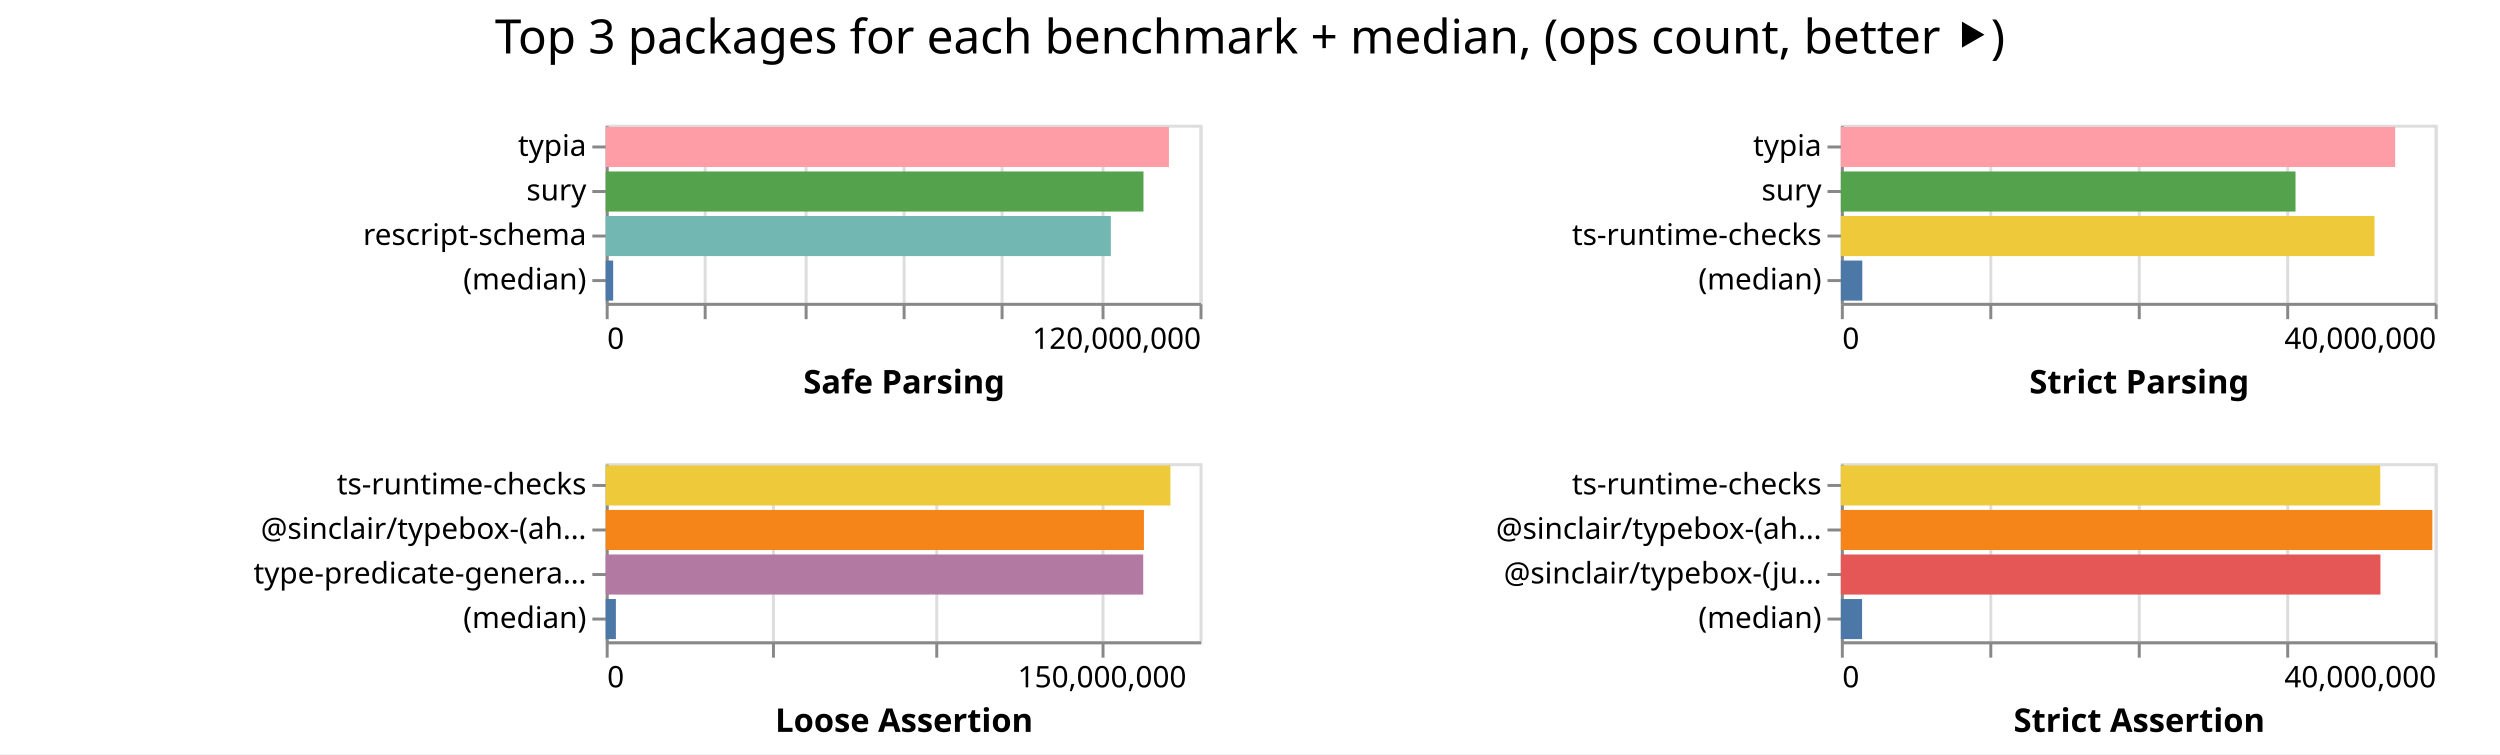
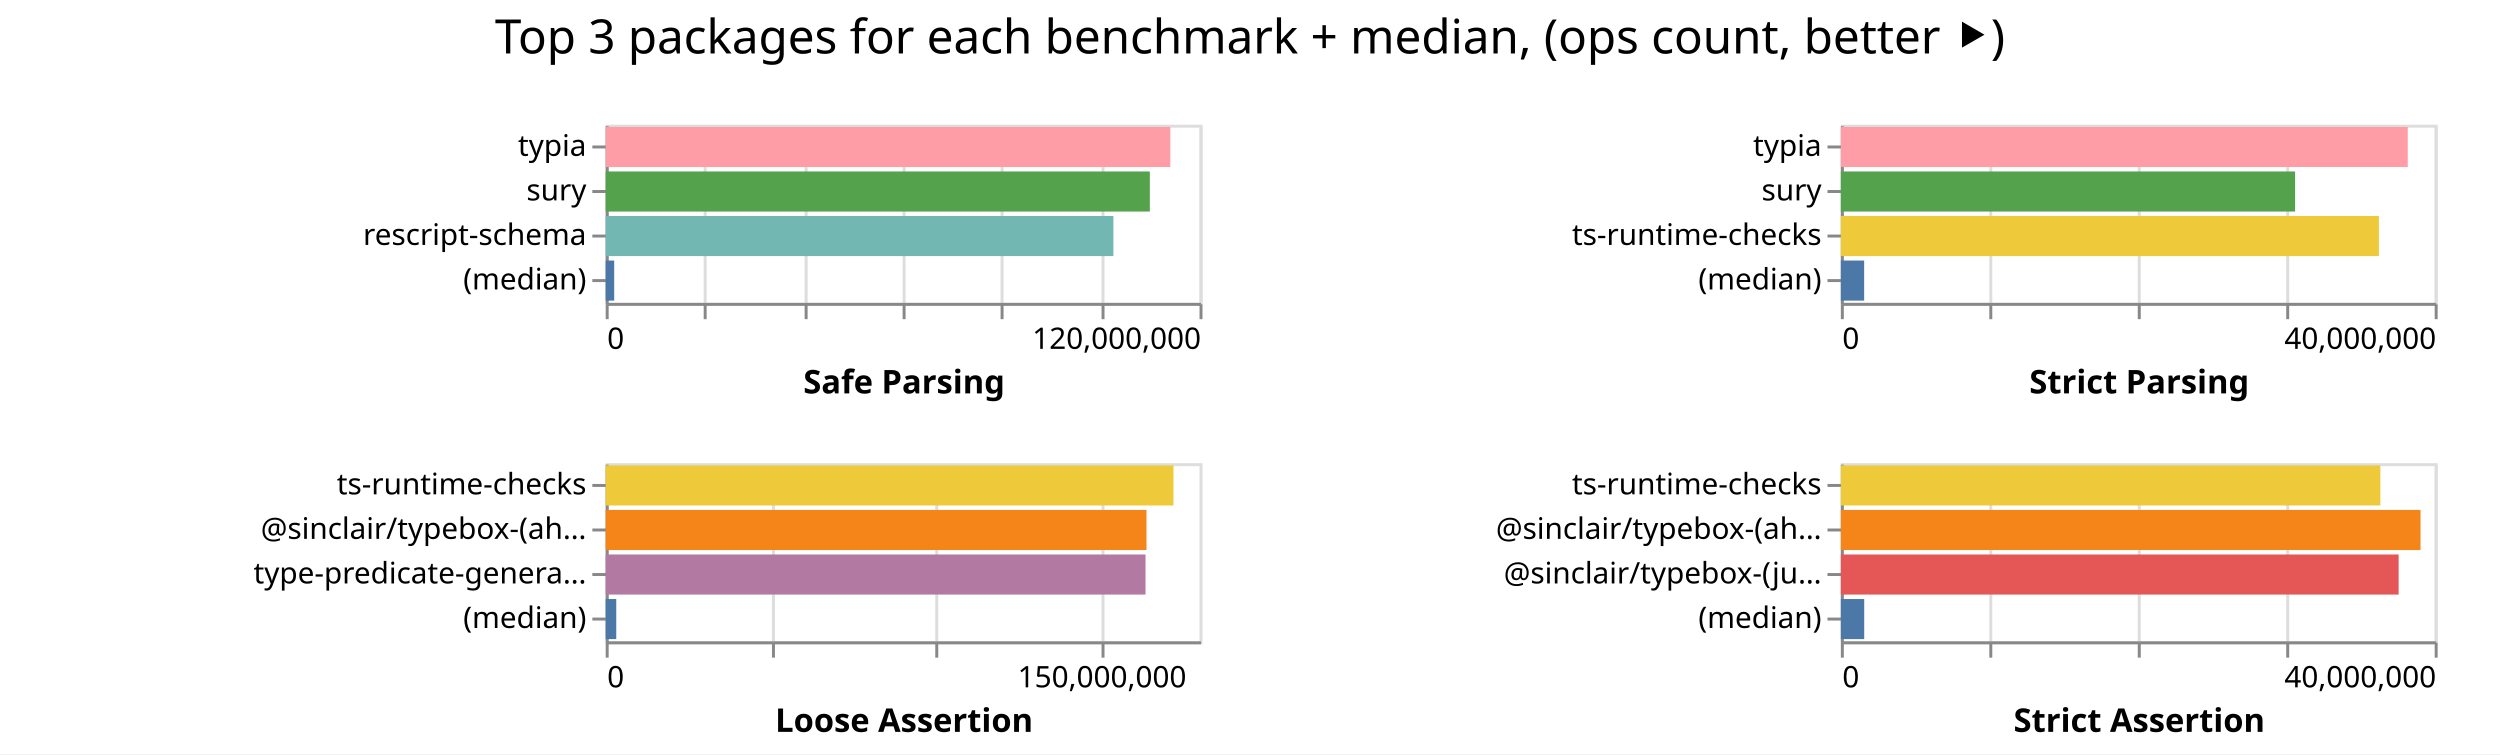
<svg xmlns="http://www.w3.org/2000/svg" width="842" height="254" class="marks">
  <path fill="#fff" d="M0 0h842v254H0z" />
  <g fill="none" stroke-miterlimit="10" aria-roledescription="group mark container" class="mark-group role-frame root">
    <path d="M204 42" aria-hidden="true" class="background" />
    <g aria-roledescription="group mark container" class="mark-group role-scope child__Safe_Parsing_group">
      <path stroke="#ddd" d="M204.5 42.5h200v60h-200Z" aria-hidden="true" class="background" />
      <g aria-hidden="true" class="mark-group role-axis">
        <path d="M204.5 102.5" aria-hidden="true" class="background" pointer-events="none" />
        <g stroke="#ddd" class="mark-rule role-axis-grid" pointer-events="none">
          <path d="M204.5 102.5v-60M237.5 102.5v-60M271.5 102.5v-60M304.5 102.5v-60M337.5 102.5v-60M371.5 102.5v-60M404.5 102.5v-60" />
        </g>
      </g>
      <g aria-label="X-axis titled 'Safe Parsing' for a linear scale with values from 0 to 120,000,000" aria-roledescription="axis" class="mark-group role-axis" pointer-events="none">
        <path d="M204.5 102.5" aria-hidden="true" class="background" />
        <g stroke="#888" class="mark-rule role-axis-tick">
          <path d="M204.5 102.5v5M237.5 102.5v5M271.5 102.5v5M304.5 102.5v5M337.5 102.5v5M371.5 102.5v5M404.5 102.5v5" />
        </g>
        <g fill="#000" class="mark-text role-axis-label" font-family="sans-serif" font-size="10">
          <text transform="translate(204.5 117.5)">0</text>
          <text text-anchor="end" transform="translate(404.5 117.5)">120,000,000</text>
        </g>
        <path stroke="#888" d="M204.5 102.5h200" class="mark-rule role-axis-domain" />
        <text fill="#000" class="mark-text role-axis-title" font-family="sans-serif" font-size="11" font-weight="bold" text-anchor="middle" transform="translate(304.5 132.5)">Safe Parsing</text>
      </g>
      <g aria-label="Y-axis for a discrete scale with 4 values: typia, sury, rescript-schema, (median)" aria-roledescription="axis" class="mark-group role-axis" pointer-events="none">
        <path d="M204.5 42.5" aria-hidden="true" class="background" />
        <g stroke="#888" class="mark-rule role-axis-tick">
          <path d="M204.5 49.5h-5M204.5 64.5h-5M204.5 79.5h-5M204.5 94.5h-5" />
        </g>
        <g fill="#000" class="mark-text role-axis-label" font-family="sans-serif" font-size="10" text-anchor="end">
          <text transform="translate(197.5 52.5)">typia</text>
          <text transform="translate(197.5 67.5)">sury</text>
          <text transform="translate(197.5 82.5)">rescript-schema</text>
          <text transform="translate(197.5 97.5)">(median)</text>
        </g>
        <path stroke="#888" d="M204.5 42.5v60" class="mark-rule role-axis-domain" />
      </g>
      <g aria-roledescription="rect mark container" class="mark-rect role-mark child__Safe_Parsing_marks">
-         <path fill="#ff9da6" d="M204 42.75h189.697v13.5H204Z" aria-label="Safe Parsing: 113818313; name: typia" aria-roledescription="bar" />
-         <path fill="#54a24b" d="M204 57.75h181.122v13.5H204Z" aria-label="Safe Parsing: 108673436; name: sury" aria-roledescription="bar" />
-         <path fill="#72b7b2" d="M204 72.75h170.126v13.5H204Z" aria-label="Safe Parsing: 102075312; name: rescript-schema" aria-roledescription="bar" />
-         <path fill="#4c78a8" d="M204 87.75h2.513v13.5H204Z" aria-label="Safe Parsing: 1507550; name: (median)" aria-roledescription="bar" />
+         <path fill="#ff9da6" d="M204 42.75h190.159v13.5H204Z" aria-label="Safe Parsing: 114095273; name: typia" aria-roledescription="bar" />
+         <path fill="#54a24b" d="M204 57.75h183.265v13.5H204Z" aria-label="Safe Parsing: 109958825; name: sury" aria-roledescription="bar" />
+         <path fill="#72b7b2" d="M204 72.75h170.994v13.5H204Z" aria-label="Safe Parsing: 102596609; name: rescript-schema" aria-roledescription="bar" />
+         <path fill="#4c78a8" d="M204 87.75h2.86v13.5H204Z" aria-label="Safe Parsing: 1715701; name: (median)" aria-roledescription="bar" />
      </g>
    </g>
    <g aria-roledescription="group mark container" class="mark-group role-scope child__Strict_Parsing_group">
      <path stroke="#ddd" d="M620.5 42.5h200v60h-200Z" aria-hidden="true" class="background" />
      <g aria-hidden="true" class="mark-group role-axis">
        <path d="M620.5 102.5" aria-hidden="true" class="background" pointer-events="none" />
        <g stroke="#ddd" class="mark-rule role-axis-grid" pointer-events="none">
          <path d="M620.5 102.5v-60M670.5 102.5v-60M720.5 102.5v-60M770.5 102.5v-60M820.5 102.5v-60" />
        </g>
      </g>
      <g aria-label="X-axis titled 'Strict Parsing' for a linear scale with values from 0 to 40,000,000" aria-roledescription="axis" class="mark-group role-axis" pointer-events="none">
        <path d="M620.5 102.5" aria-hidden="true" class="background" />
        <g stroke="#888" class="mark-rule role-axis-tick">
          <path d="M620.5 102.5v5M670.5 102.5v5M720.5 102.5v5M770.5 102.5v5M820.5 102.5v5" />
        </g>
        <g fill="#000" class="mark-text role-axis-label" font-family="sans-serif" font-size="10">
          <text transform="translate(620.5 117.5)">0</text>
          <text text-anchor="end" transform="translate(820.5 117.5)">40,000,000</text>
        </g>
        <path stroke="#888" d="M620.5 102.5h200" class="mark-rule role-axis-domain" />
        <text fill="#000" class="mark-text role-axis-title" font-family="sans-serif" font-size="11" font-weight="bold" text-anchor="middle" transform="translate(720.5 132.5)">Strict Parsing</text>
      </g>
      <g aria-label="Y-axis for a discrete scale with 4 values: typia, sury, ts-runtime-checks, (median)" aria-roledescription="axis" class="mark-group role-axis" pointer-events="none">
        <path d="M620.5 42.5" aria-hidden="true" class="background" />
        <g stroke="#888" class="mark-rule role-axis-tick">
          <path d="M620.5 49.5h-5M620.5 64.5h-5M620.5 79.5h-5M620.5 94.5h-5" />
        </g>
        <g fill="#000" class="mark-text role-axis-label" font-family="sans-serif" font-size="10" text-anchor="end">
          <text transform="translate(613.5 52.5)">typia</text>
          <text transform="translate(613.5 67.5)">sury</text>
          <text transform="translate(613.5 82.5)">ts-runtime-checks</text>
          <text transform="translate(613.5 97.5)">(median)</text>
        </g>
        <path stroke="#888" d="M620.5 42.5v60" class="mark-rule role-axis-domain" />
      </g>
      <g aria-roledescription="rect mark container" class="mark-rect role-mark child__Strict_Parsing_marks">
-         <path fill="#ff9da6" d="M620 42.75h186.685v13.5H620Z" aria-label="Strict Parsing: 37337083; name: typia" aria-roledescription="bar" />
-         <path fill="#54a24b" d="M620 57.75h153.13v13.5H620Z" aria-label="Strict Parsing: 30626158; name: sury" aria-roledescription="bar" />
-         <path fill="#eeca3b" d="M620 72.75h179.74v13.5H620Z" aria-label="Strict Parsing: 35948000; name: ts-runtime-checks" aria-roledescription="bar" />
-         <path fill="#4c78a8" d="M620 87.75h7.22v13.5H620Z" aria-label="Strict Parsing: 1444162; name: (median)" aria-roledescription="bar" />
+         <path fill="#ff9da6" d="M620 42.75h190.933v13.5H620Z" aria-label="Strict Parsing: 38186532; name: typia" aria-roledescription="bar" />
+         <path fill="#54a24b" d="M620 57.75h152.98v13.5H620Z" aria-label="Strict Parsing: 30595819; name: sury" aria-roledescription="bar" />
+         <path fill="#eeca3b" d="M620 72.75h181.218v13.5H620Z" aria-label="Strict Parsing: 36243506; name: ts-runtime-checks" aria-roledescription="bar" />
+         <path fill="#4c78a8" d="M620 87.75h7.85v13.5H620Z" aria-label="Strict Parsing: 1569956; name: (median)" aria-roledescription="bar" />
      </g>
    </g>
    <g aria-roledescription="group mark container" class="mark-group role-scope child__Loose_Assertion_group">
      <path stroke="#ddd" d="M204.5 156.5h200v60h-200Z" aria-hidden="true" class="background" />
      <g aria-hidden="true" class="mark-group role-axis">
        <path d="M204.5 216.5" aria-hidden="true" class="background" pointer-events="none" />
        <g stroke="#ddd" class="mark-rule role-axis-grid" pointer-events="none">
          <path d="M204.5 216.5v-60M260.5 216.5v-60M315.5 216.5v-60M371.5 216.5v-60" />
        </g>
      </g>
      <g aria-label="X-axis titled 'Loose Assertion' for a linear scale with values from 0 to 180,000,000" aria-roledescription="axis" class="mark-group role-axis" pointer-events="none">
        <path d="M204.5 216.5" aria-hidden="true" class="background" />
        <g stroke="#888" class="mark-rule role-axis-tick">
          <path d="M204.5 216.5v5M260.5 216.5v5M315.5 216.5v5M371.5 216.5v5" />
        </g>
        <g fill="#000" class="mark-text role-axis-label" font-family="sans-serif" font-size="10">
          <text transform="translate(204.5 231.5)">0</text>
          <text text-anchor="middle" transform="translate(371.167 231.5)">150,000,000</text>
        </g>
        <path stroke="#888" d="M204.5 216.5h200" class="mark-rule role-axis-domain" />
        <text fill="#000" class="mark-text role-axis-title" font-family="sans-serif" font-size="11" font-weight="bold" text-anchor="middle" transform="translate(304.5 246.5)">Loose Assertion</text>
      </g>
      <g aria-label="Y-axis for a discrete scale with 4 values: ts-runtime-checks, @sinclair/typebox-(ahead-of-time), type-predicate-generator, (median)" aria-roledescription="axis" class="mark-group role-axis" pointer-events="none">
        <path d="M204.5 156.5" aria-hidden="true" class="background" />
        <g stroke="#888" class="mark-rule role-axis-tick">
          <path d="M204.5 163.5h-5M204.5 178.5h-5M204.5 193.5h-5M204.5 208.5h-5" />
        </g>
        <g fill="#000" class="mark-text role-axis-label" font-family="sans-serif" font-size="10" text-anchor="end">
          <text transform="translate(197.5 166.5)">ts-runtime-checks</text>
          <text transform="translate(197.5 181.5)">@sinclair/typebox-(ah…</text>
          <text transform="translate(197.5 196.5)">type-predicate-genera…</text>
          <text transform="translate(197.5 211.5)">(median)</text>
        </g>
        <path stroke="#888" d="M204.5 156.5v60" class="mark-rule role-axis-domain" />
      </g>
      <g aria-roledescription="rect mark container" class="mark-rect role-mark child__Loose_Assertion_marks">
-         <path fill="#eeca3b" d="M204 156.75h190.197v13.5H204Z" aria-label="Loose Assertion: 171177578; name: ts-runtime-checks" aria-roledescription="bar" />
-         <path fill="#f58518" d="M204 171.75h181.28v13.5H204Z" aria-label="Loose Assertion: 163151774; name: @sinclair/typebox-(ahead-of-time)" aria-roledescription="bar" />
-         <path fill="#b279a2" d="M204 186.75h181.038v13.5H204Z" aria-label="Loose Assertion: 162933800; name: type-predicate-generator" aria-roledescription="bar" />
-         <path fill="#4c78a8" d="M204 201.75h3.434v13.5H204Z" aria-label="Loose Assertion: 3090295; name: (median)" aria-roledescription="bar" />
+         <path fill="#eeca3b" d="M204 156.75h191.229v13.5H204Z" aria-label="Loose Assertion: 172105789; name: ts-runtime-checks" aria-roledescription="bar" />
+         <path fill="#f58518" d="M204 171.75h182.143v13.5H204Z" aria-label="Loose Assertion: 163928543; name: @sinclair/typebox-(ahead-of-time)" aria-roledescription="bar" />
+         <path fill="#b279a2" d="M204 186.75h181.809v13.5H204Z" aria-label="Loose Assertion: 163628034; name: type-predicate-generator" aria-roledescription="bar" />
+         <path fill="#4c78a8" d="M204 201.75h3.557v13.5H204Z" aria-label="Loose Assertion: 3201209; name: (median)" aria-roledescription="bar" />
      </g>
    </g>
    <g aria-roledescription="group mark container" class="mark-group role-scope child__Strict_Assertion_group">
      <path stroke="#ddd" d="M620.5 156.5h200v60h-200Z" aria-hidden="true" class="background" />
      <g aria-hidden="true" class="mark-group role-axis">
        <path d="M620.5 216.5" aria-hidden="true" class="background" pointer-events="none" />
        <g stroke="#ddd" class="mark-rule role-axis-grid" pointer-events="none">
          <path d="M620.5 216.5v-60M670.5 216.5v-60M720.5 216.5v-60M770.5 216.5v-60M820.5 216.5v-60" />
        </g>
      </g>
      <g aria-label="X-axis titled 'Strict Assertion' for a linear scale with values from 0 to 40,000,000" aria-roledescription="axis" class="mark-group role-axis" pointer-events="none">
        <path d="M620.5 216.5" aria-hidden="true" class="background" />
        <g stroke="#888" class="mark-rule role-axis-tick">
          <path d="M620.5 216.5v5M670.5 216.5v5M720.5 216.5v5M770.5 216.5v5M820.5 216.5v5" />
        </g>
        <g fill="#000" class="mark-text role-axis-label" font-family="sans-serif" font-size="10">
          <text transform="translate(620.5 231.5)">0</text>
          <text text-anchor="end" transform="translate(820.5 231.5)">40,000,000</text>
        </g>
        <path stroke="#888" d="M620.5 216.5h200" class="mark-rule role-axis-domain" />
        <text fill="#000" class="mark-text role-axis-title" font-family="sans-serif" font-size="11" font-weight="bold" text-anchor="middle" transform="translate(720.5 246.5)">Strict Assertion</text>
      </g>
      <g aria-label="Y-axis for a discrete scale with 4 values: ts-runtime-checks, @sinclair/typebox-(ahead-of-time), @sinclair/typebox-(just-in-time), (median)" aria-roledescription="axis" class="mark-group role-axis" pointer-events="none">
        <path d="M620.5 156.5" aria-hidden="true" class="background" />
        <g stroke="#888" class="mark-rule role-axis-tick">
          <path d="M620.5 163.5h-5M620.5 178.5h-5M620.5 193.5h-5M620.5 208.5h-5" />
        </g>
        <g fill="#000" class="mark-text role-axis-label" font-family="sans-serif" font-size="10" text-anchor="end">
          <text transform="translate(613.5 166.5)">ts-runtime-checks</text>
          <text transform="translate(613.5 181.5)">@sinclair/typebox-(ah…</text>
          <text transform="translate(613.5 196.5)">@sinclair/typebox-(ju…</text>
          <text transform="translate(613.5 211.5)">(median)</text>
        </g>
        <path stroke="#888" d="M620.5 156.5v60" class="mark-rule role-axis-domain" />
      </g>
      <g aria-roledescription="rect mark container" class="mark-rect role-mark child__Strict_Assertion_marks">
-         <path fill="#eeca3b" d="M620 156.75h181.678v13.5H620Z" aria-label="Strict Assertion: 36335626; name: ts-runtime-checks" aria-roledescription="bar" />
-         <path fill="#f58518" d="M620 171.75h199.219v13.5H620Z" aria-label="Strict Assertion: 39843769; name: @sinclair/typebox-(ahead-of-time)" aria-roledescription="bar" />
-         <path fill="#e45756" d="M620 186.75h181.732v13.5H620Z" aria-label="Strict Assertion: 36346396; name: @sinclair/typebox-(just-in-time)" aria-roledescription="bar" />
-         <path fill="#4c78a8" d="M620 201.75h7.148v13.5H620Z" aria-label="Strict Assertion: 1429639.5; name: (median)" aria-roledescription="bar" />
+         <path fill="#eeca3b" d="M620 156.75h181.71v13.5H620Z" aria-label="Strict Assertion: 36342017; name: ts-runtime-checks" aria-roledescription="bar" />
+         <path fill="#f58518" d="M620 171.75h195.235v13.5H620Z" aria-label="Strict Assertion: 39046925; name: @sinclair/typebox-(ahead-of-time)" aria-roledescription="bar" />
+         <path fill="#e45756" d="M620 186.75h187.859v13.5H620Z" aria-label="Strict Assertion: 37571792; name: @sinclair/typebox-(just-in-time)" aria-roledescription="bar" />
+         <path fill="#4c78a8" d="M620 201.75h7.868v13.5H620Z" aria-label="Strict Assertion: 1573646.5; name: (median)" aria-roledescription="bar" />
      </g>
    </g>
    <g class="mark-group role-title">
      <path d="M421 5" aria-hidden="true" class="background" pointer-events="none" />
      <text fill="#000" aria-label="Title text 'Top 3 packages for each benchmark + median, (ops count, better ⯈)'" aria-roledescription="title" class="mark-text role-title-text" font-family="sans-serif" font-size="16" pointer-events="none" text-anchor="middle" transform="translate(421 18)">Top 3 packages for each benchmark + median, (ops count, better ⯈)</text>
    </g>
  </g>
</svg>
